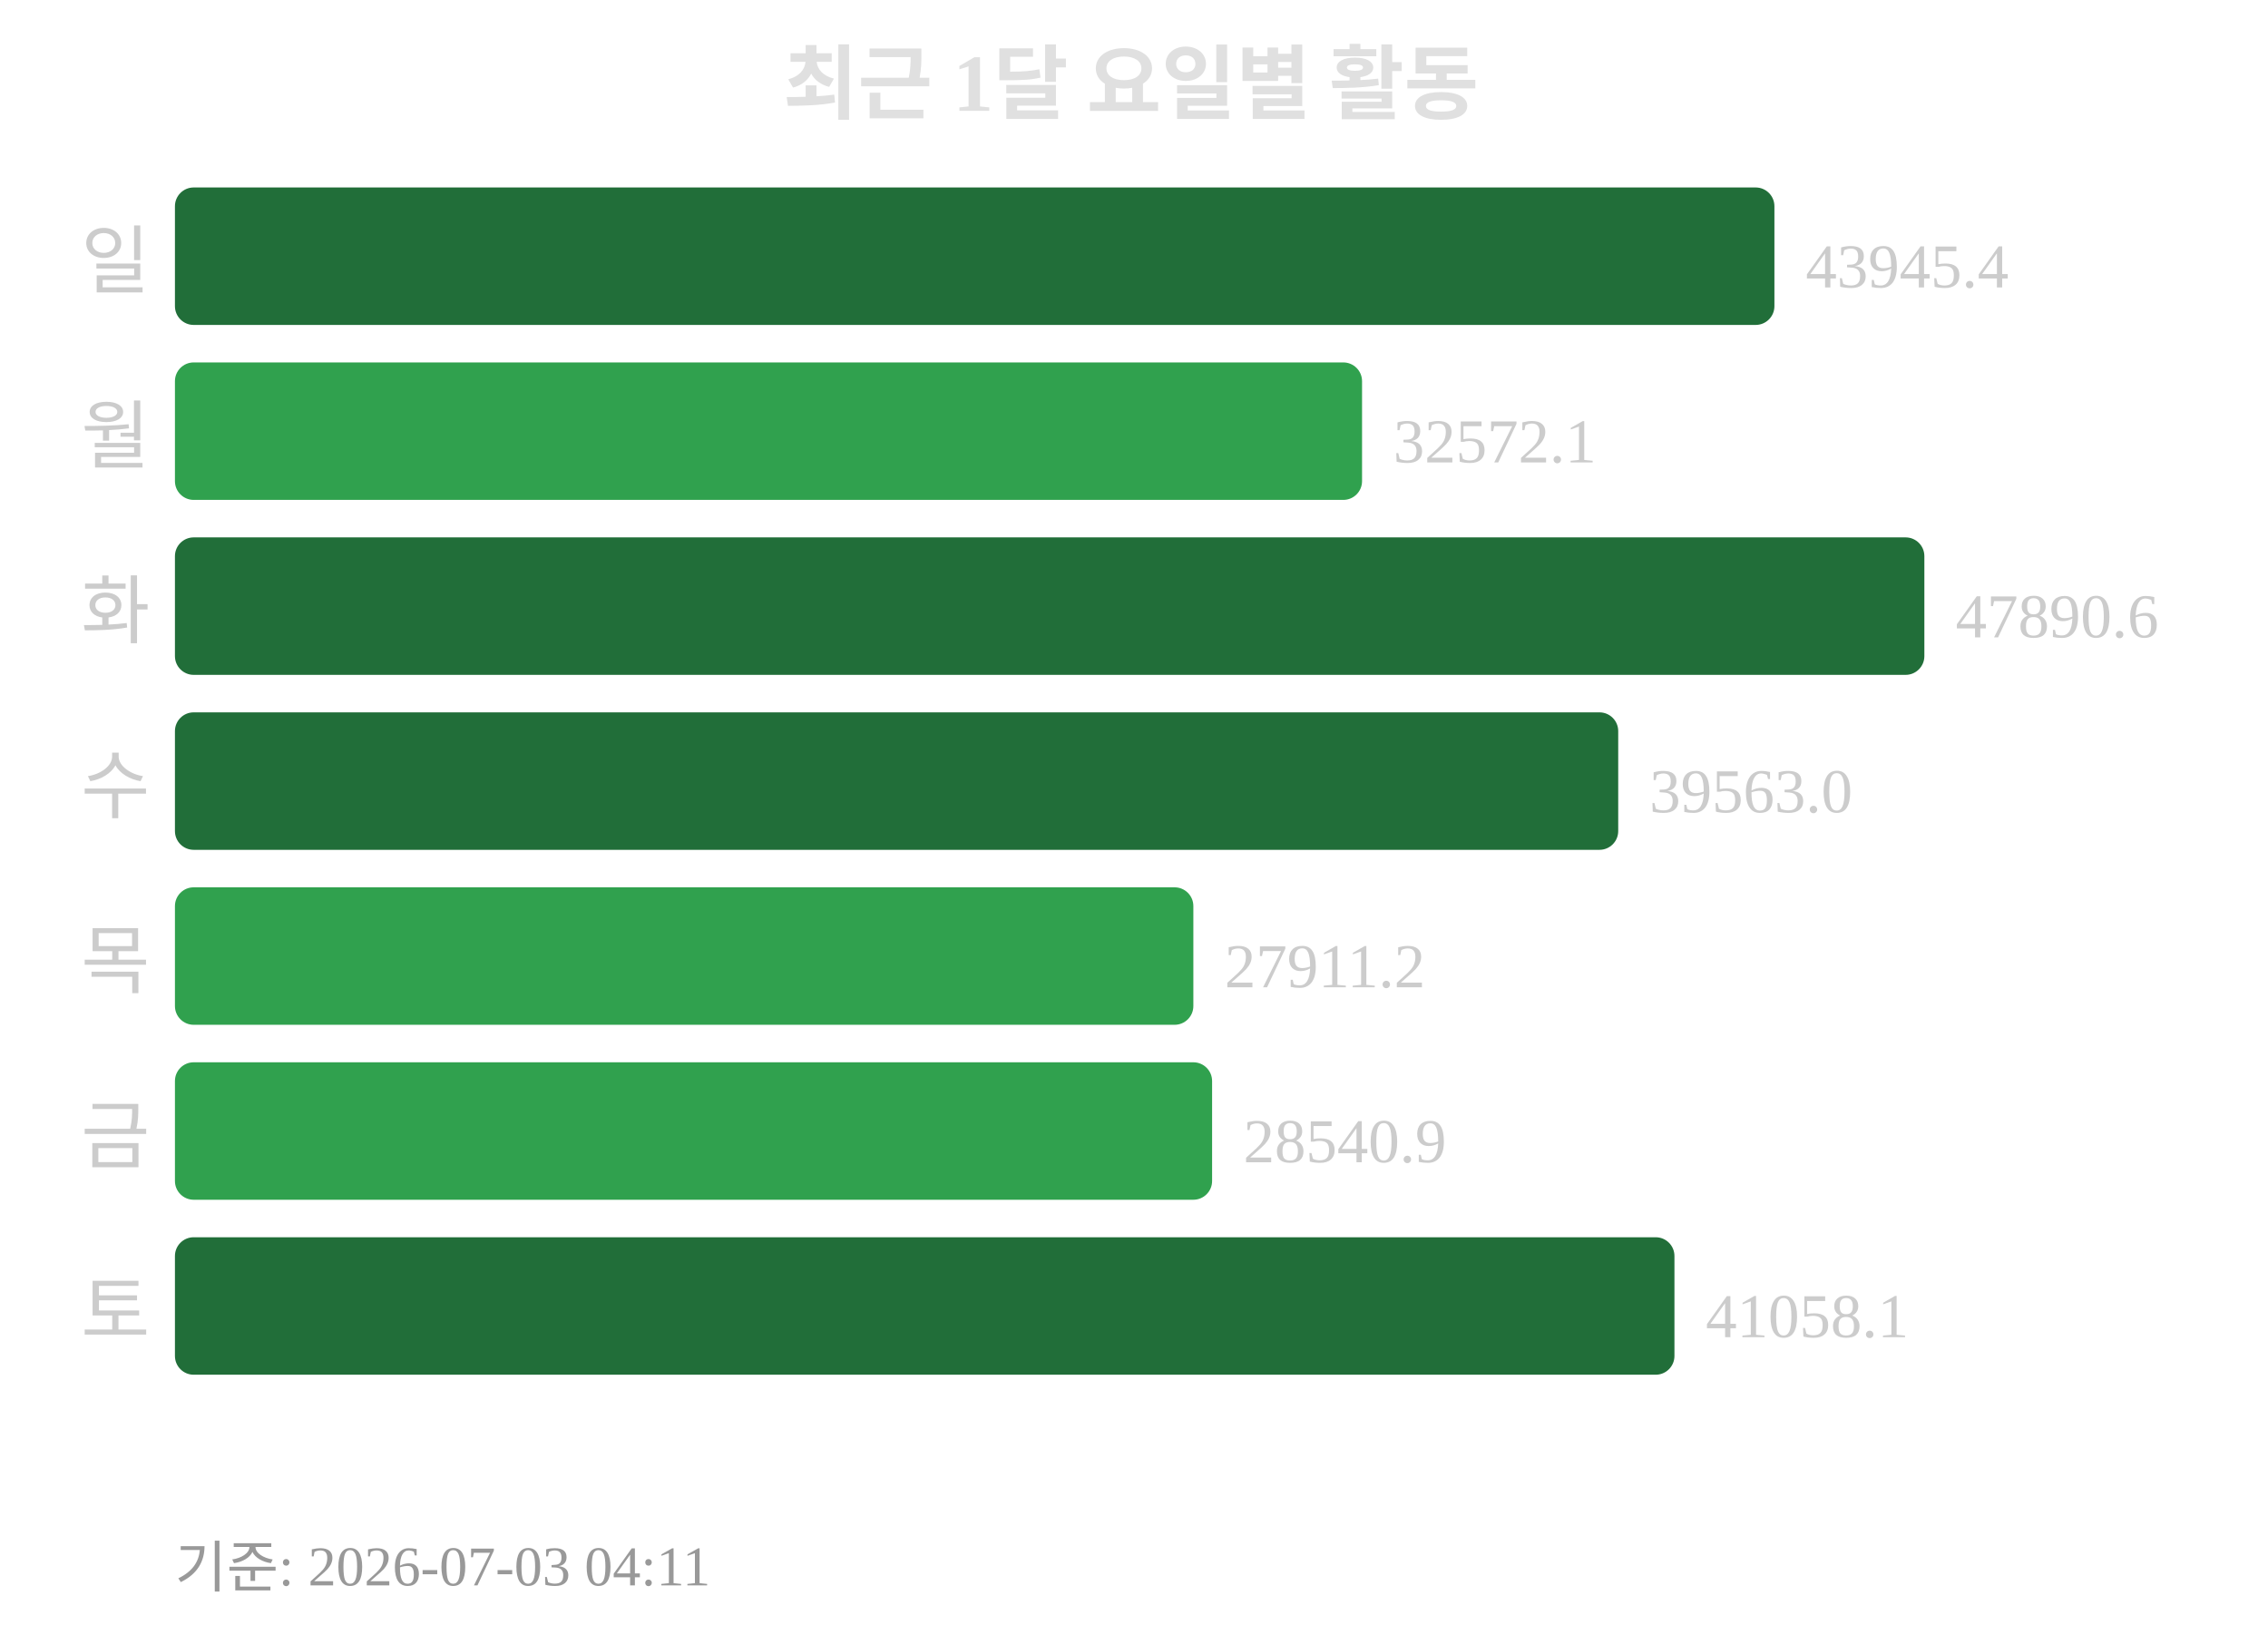
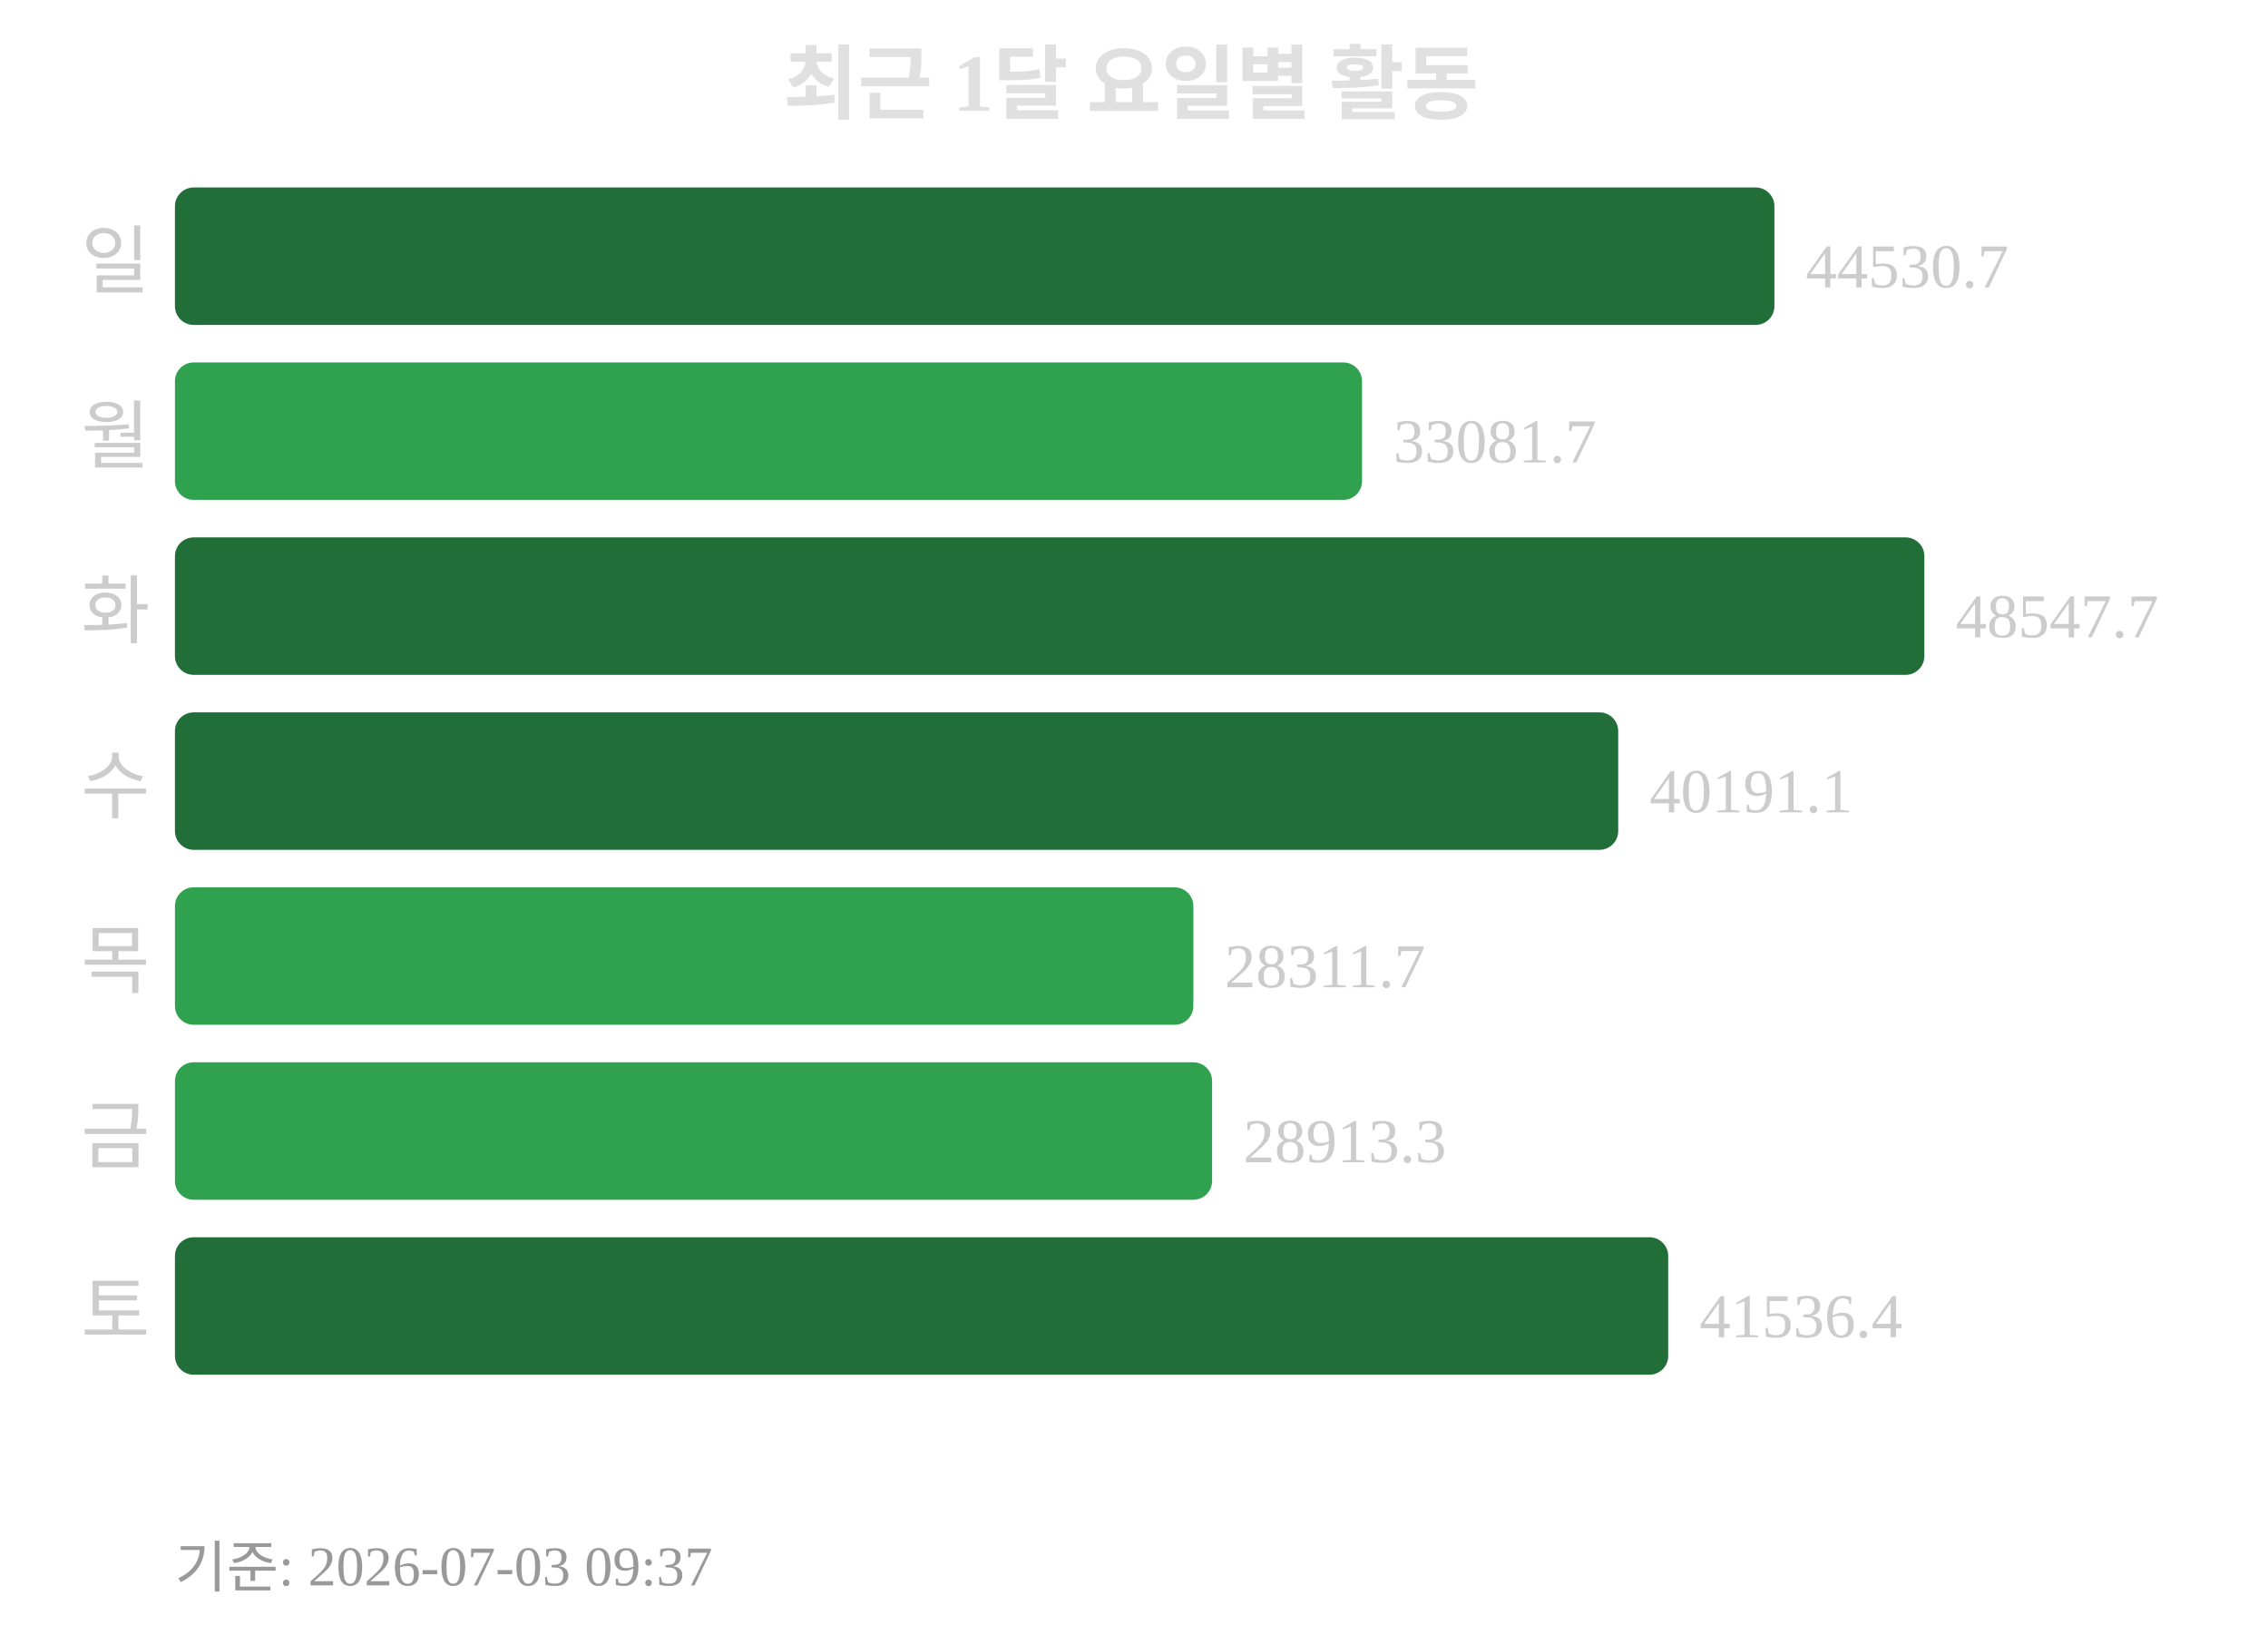
<svg xmlns="http://www.w3.org/2000/svg" width="363" height="260">
  <text x="181" y="18" text-anchor="middle" font-size="13" font-weight="bold" fill="#e0e0e0">최근 1달 요일별 활동</text>
  <text x="24" y="46" text-anchor="end" font-size="12" fill="#cccccc">일</text>
  <rect x="28" y="30" width="256" height="22" rx="3" fill="#216e39" />
-   <text x="289" y="46" font-size="10" fill="#cccccc">43945.4</text>
+   <text x="289" y="46" font-size="10" fill="#cccccc">44530.7</text>
  <text x="24" y="74" text-anchor="end" font-size="12" fill="#cccccc">월</text>
  <rect x="28" y="58" width="190" height="22" rx="3" fill="#30a14e" />
-   <text x="223" y="74" font-size="10" fill="#cccccc">32572.1</text>
+   <text x="223" y="74" font-size="10" fill="#cccccc">33081.7</text>
  <text x="24" y="102" text-anchor="end" font-size="12" fill="#cccccc">화</text>
  <rect x="28" y="86" width="280" height="22" rx="3" fill="#216e39" />
-   <text x="313" y="102" font-size="10" fill="#cccccc">47890.6</text>
+   <text x="313" y="102" font-size="10" fill="#cccccc">48547.7</text>
  <text x="24" y="130" text-anchor="end" font-size="12" fill="#cccccc">수</text>
  <rect x="28" y="114" width="231" height="22" rx="3" fill="#216e39" />
-   <text x="264" y="130" font-size="10" fill="#cccccc">39563.0</text>
+   <text x="264" y="130" font-size="10" fill="#cccccc">40191.1</text>
  <text x="24" y="158" text-anchor="end" font-size="12" fill="#cccccc">목</text>
  <rect x="28" y="142" width="163" height="22" rx="3" fill="#30a14e" />
-   <text x="196" y="158" font-size="10" fill="#cccccc">27911.2</text>
+   <text x="196" y="158" font-size="10" fill="#cccccc">28311.7</text>
  <text x="24" y="186" text-anchor="end" font-size="12" fill="#cccccc">금</text>
  <rect x="28" y="170" width="166" height="22" rx="3" fill="#30a14e" />
-   <text x="199" y="186" font-size="10" fill="#cccccc">28540.9</text>
+   <text x="199" y="186" font-size="10" fill="#cccccc">28913.3</text>
  <text x="24" y="214" text-anchor="end" font-size="12" fill="#cccccc">토</text>
-   <rect x="28" y="198" width="240" height="22" rx="3" fill="#216e39" />
-   <text x="273" y="214" font-size="10" fill="#cccccc">41058.1</text>
-   <text x="28" y="254" font-size="9" fill="#999999">기준: 2026-07-03 04:11</text>
+   <rect x="28" y="198" width="239" height="22" rx="3" fill="#216e39" />
+   <text x="272" y="214" font-size="10" fill="#cccccc">41536.4</text>
+   <text x="28" y="254" font-size="9" fill="#999999">기준: 2026-07-03 09:37</text>
</svg>
